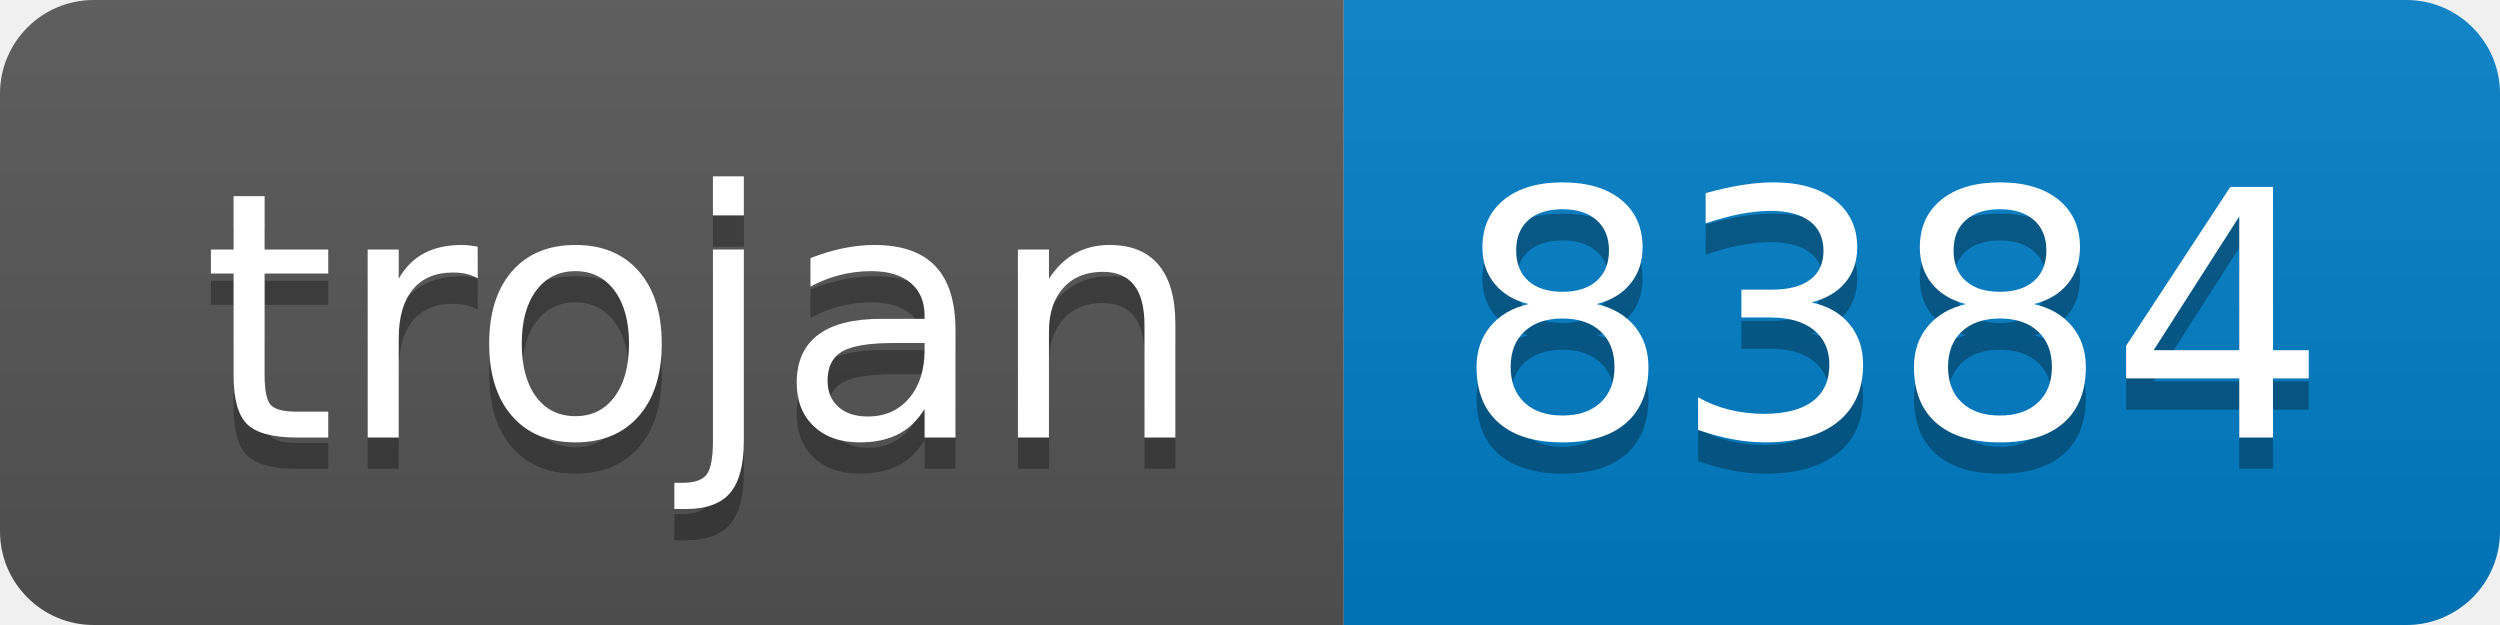
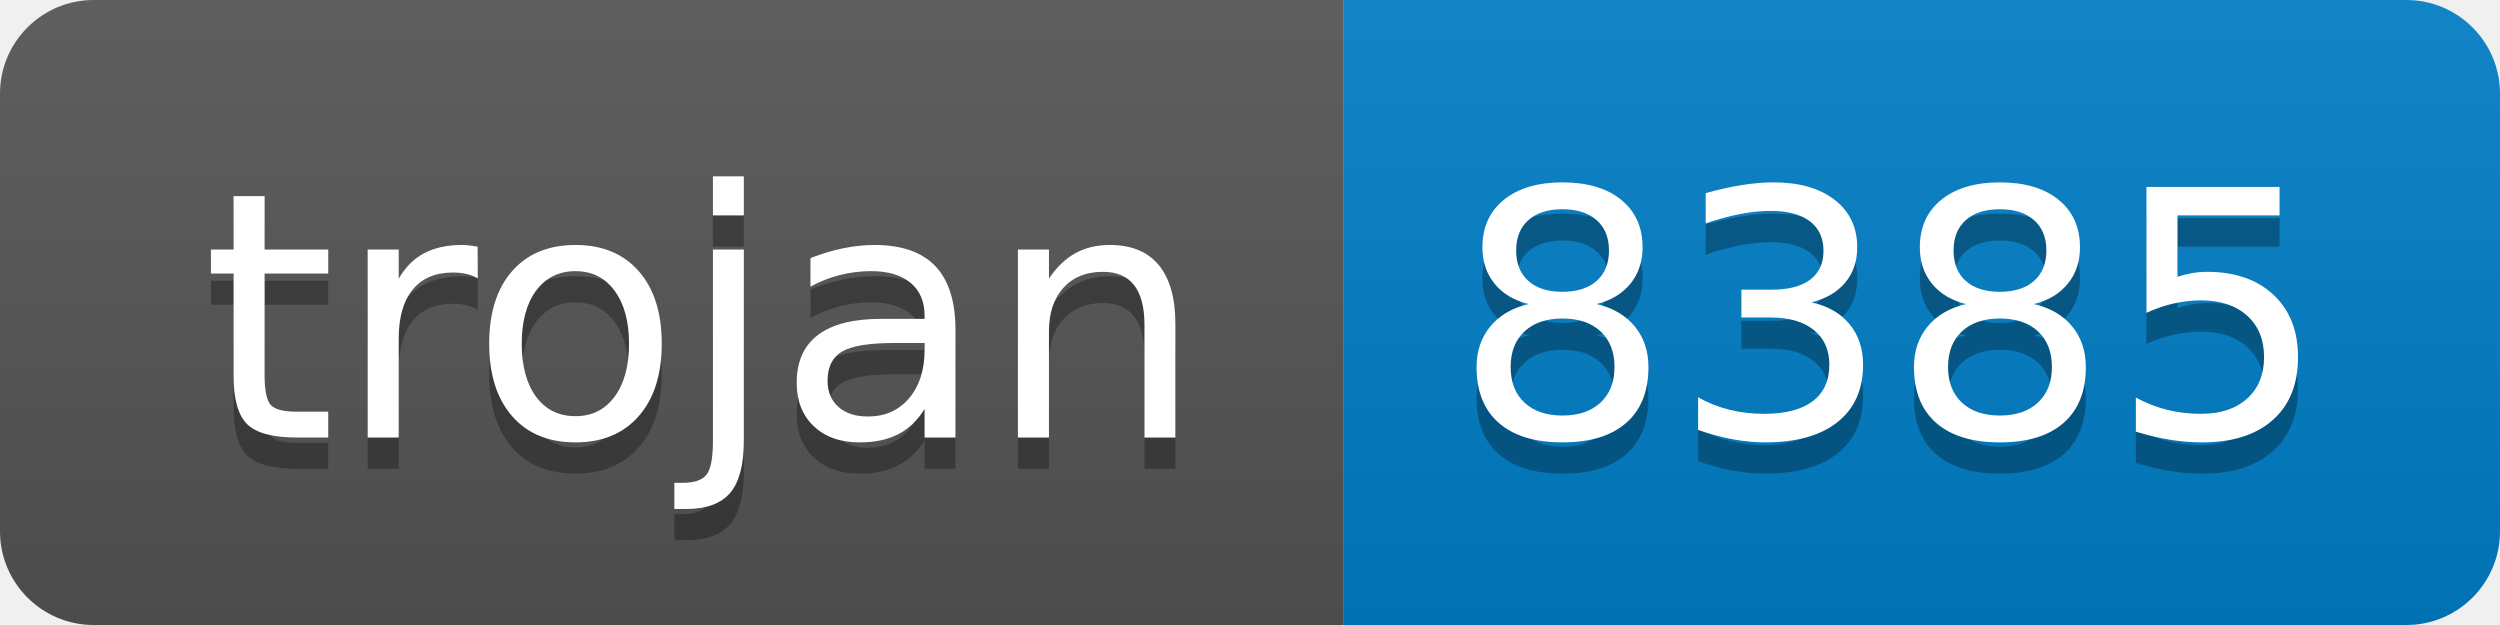
- <svg xmlns="http://www.w3.org/2000/svg" width="80" height="20" role="img" aria-label="trojan: 8384">
+ <svg xmlns="http://www.w3.org/2000/svg" width="80" height="20" role="img" aria-label="trojan: 8385">
  <linearGradient id="s" x2="0" y2="100%">
    <stop offset="0" stop-color="#bbb" stop-opacity=".1" />
    <stop offset="1" stop-opacity=".1" />
  </linearGradient>
  <clipPath id="r">
    <rect width="80" height="20" rx="3" fill="#fff" />
  </clipPath>
  <g clip-path="url(#r)">
    <rect width="43" height="20" fill="#555" />
    <rect x="43" width="37" height="20" fill="#007ec6" />
    <rect width="80" height="20" fill="url(#s)" />
  </g>
  <g fill="#fff" text-anchor="middle" font-family="Verdana,Geneva,DejaVu Sans,sans-serif" text-rendering="geometricPrecision" font-size="110">
    <text aria-hidden="true" x="225" y="150" fill="#010101" fill-opacity=".3" transform="scale(.1)" textLength="330">trojan</text>
    <text x="225" y="140" transform="scale(.1)" fill="#fff" textLength="330">trojan</text>
-     <text aria-hidden="true" x="605" y="150" fill="#010101" fill-opacity=".3" transform="scale(.1)" textLength="270">8384</text>
-     <text x="605" y="140" transform="scale(.1)" fill="#fff" textLength="270">8384</text>
+     <text aria-hidden="true" x="605" y="150" fill="#010101" fill-opacity=".3" transform="scale(.1)" textLength="270">8385</text>
+     <text x="605" y="140" transform="scale(.1)" fill="#fff" textLength="270">8385</text>
  </g>
</svg>
